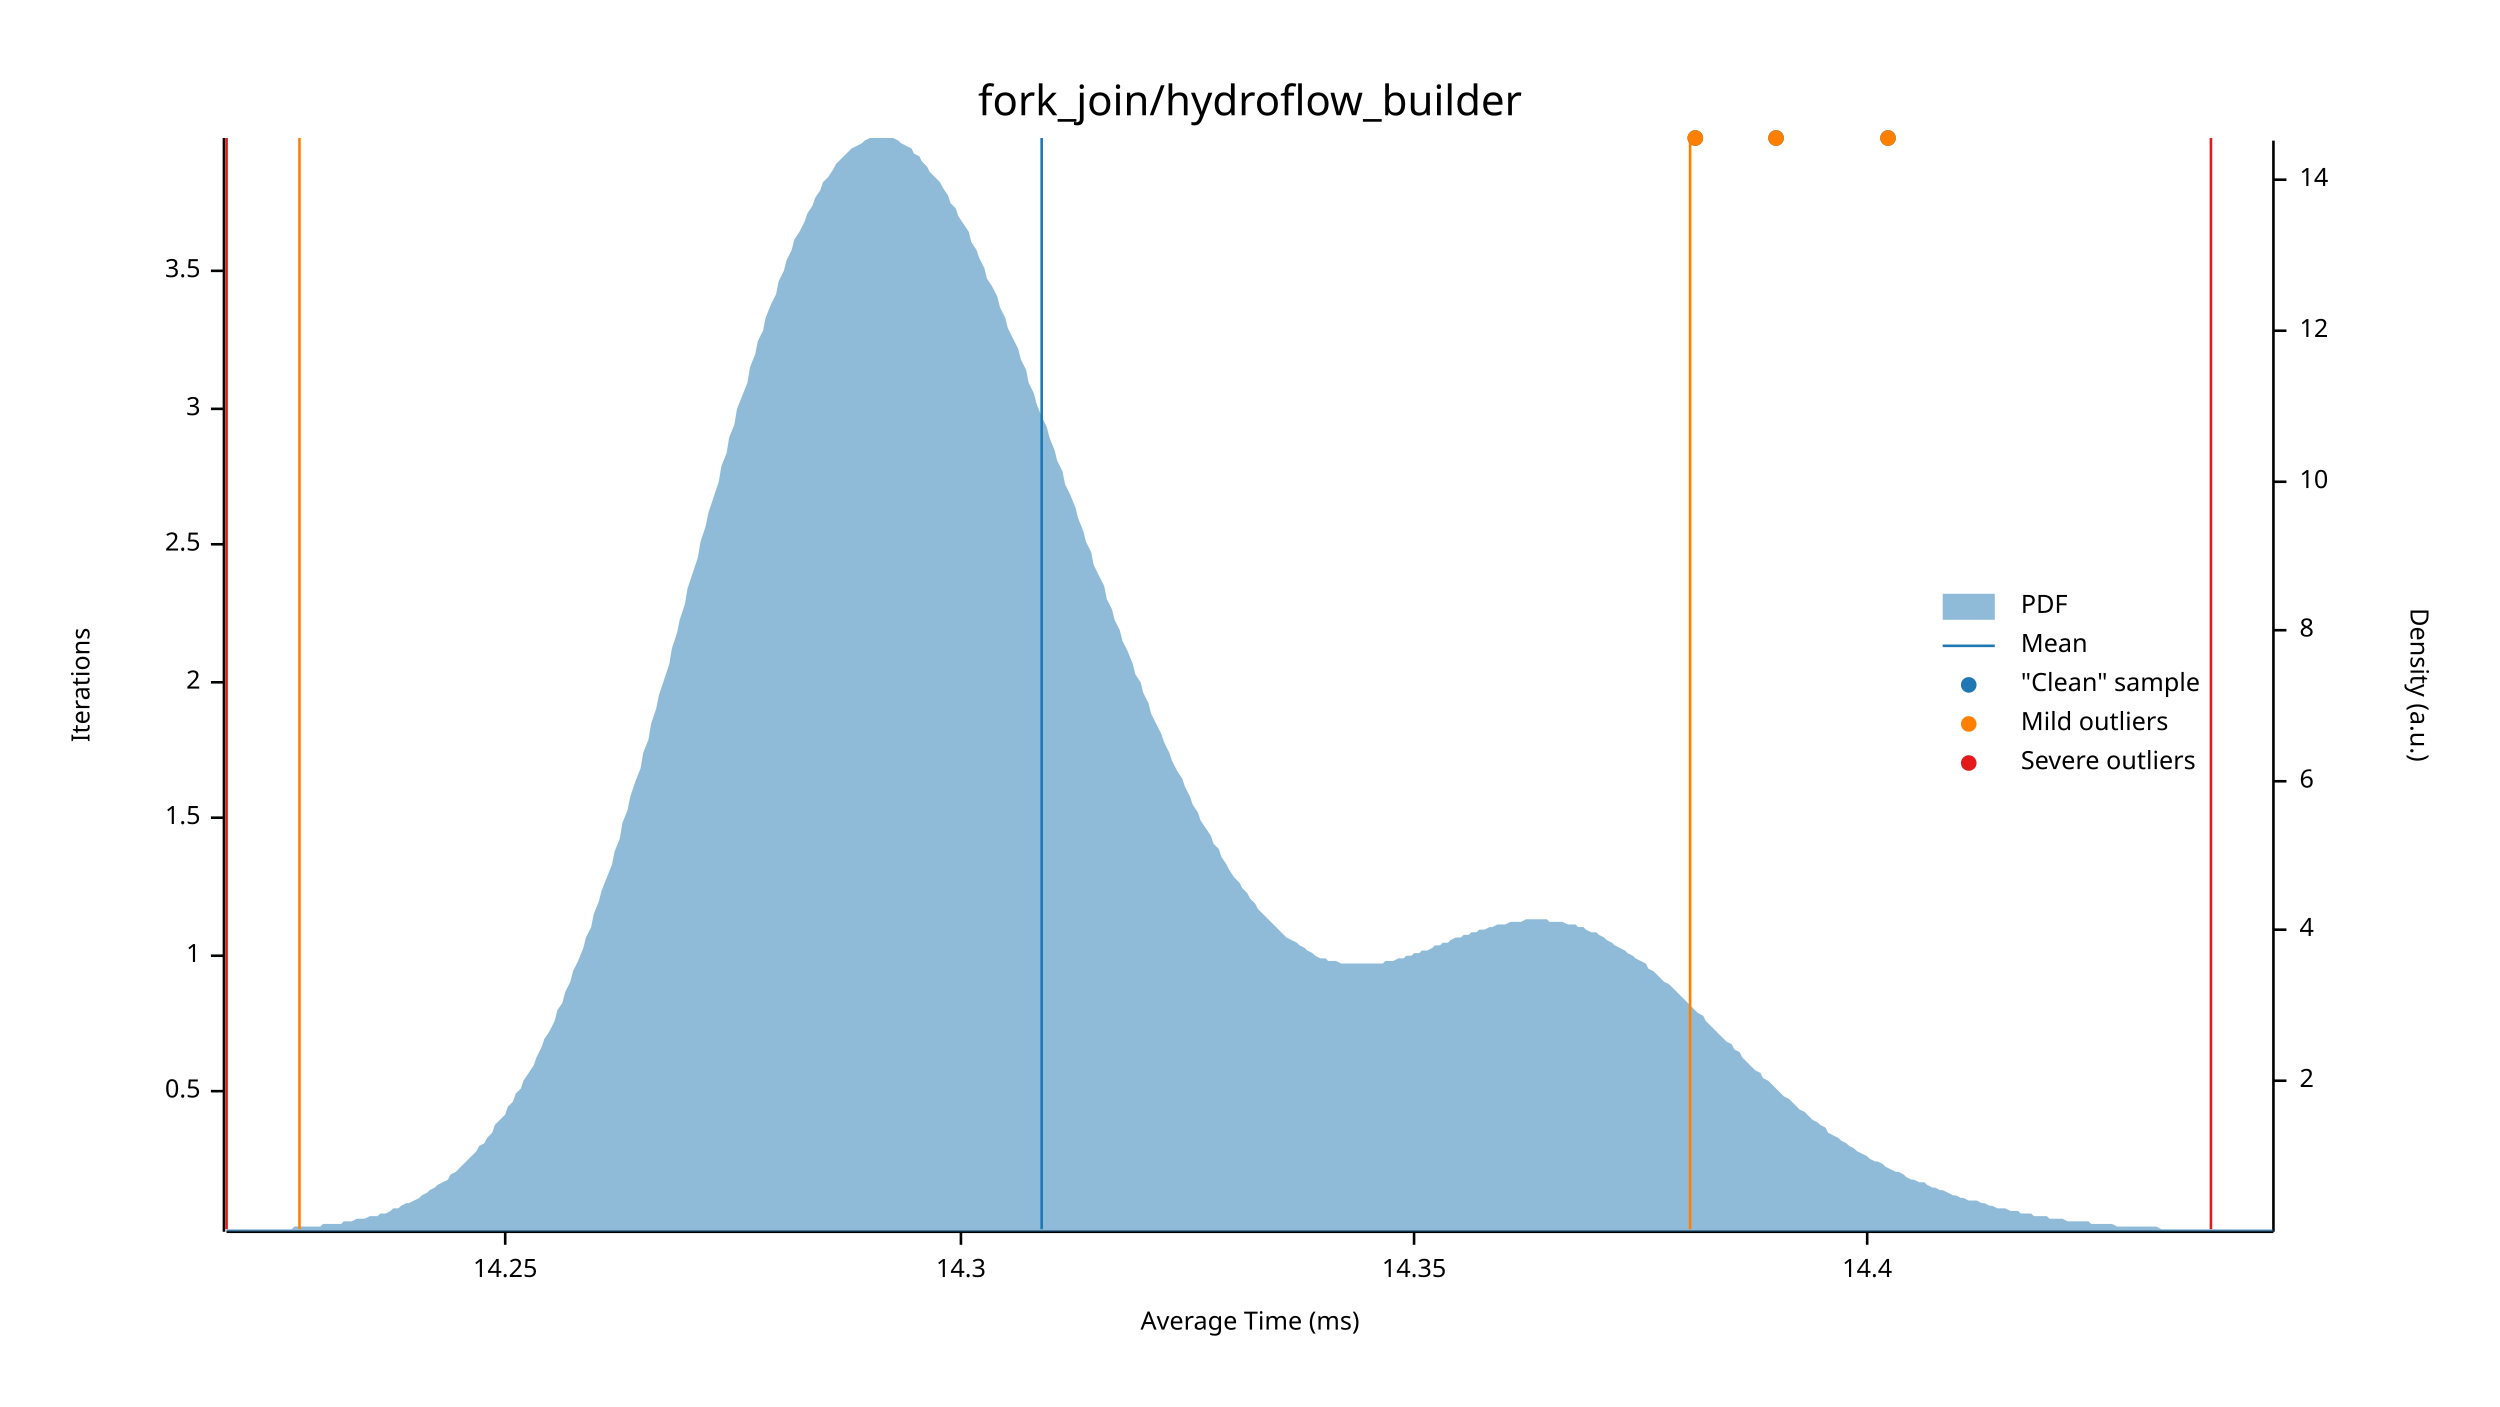
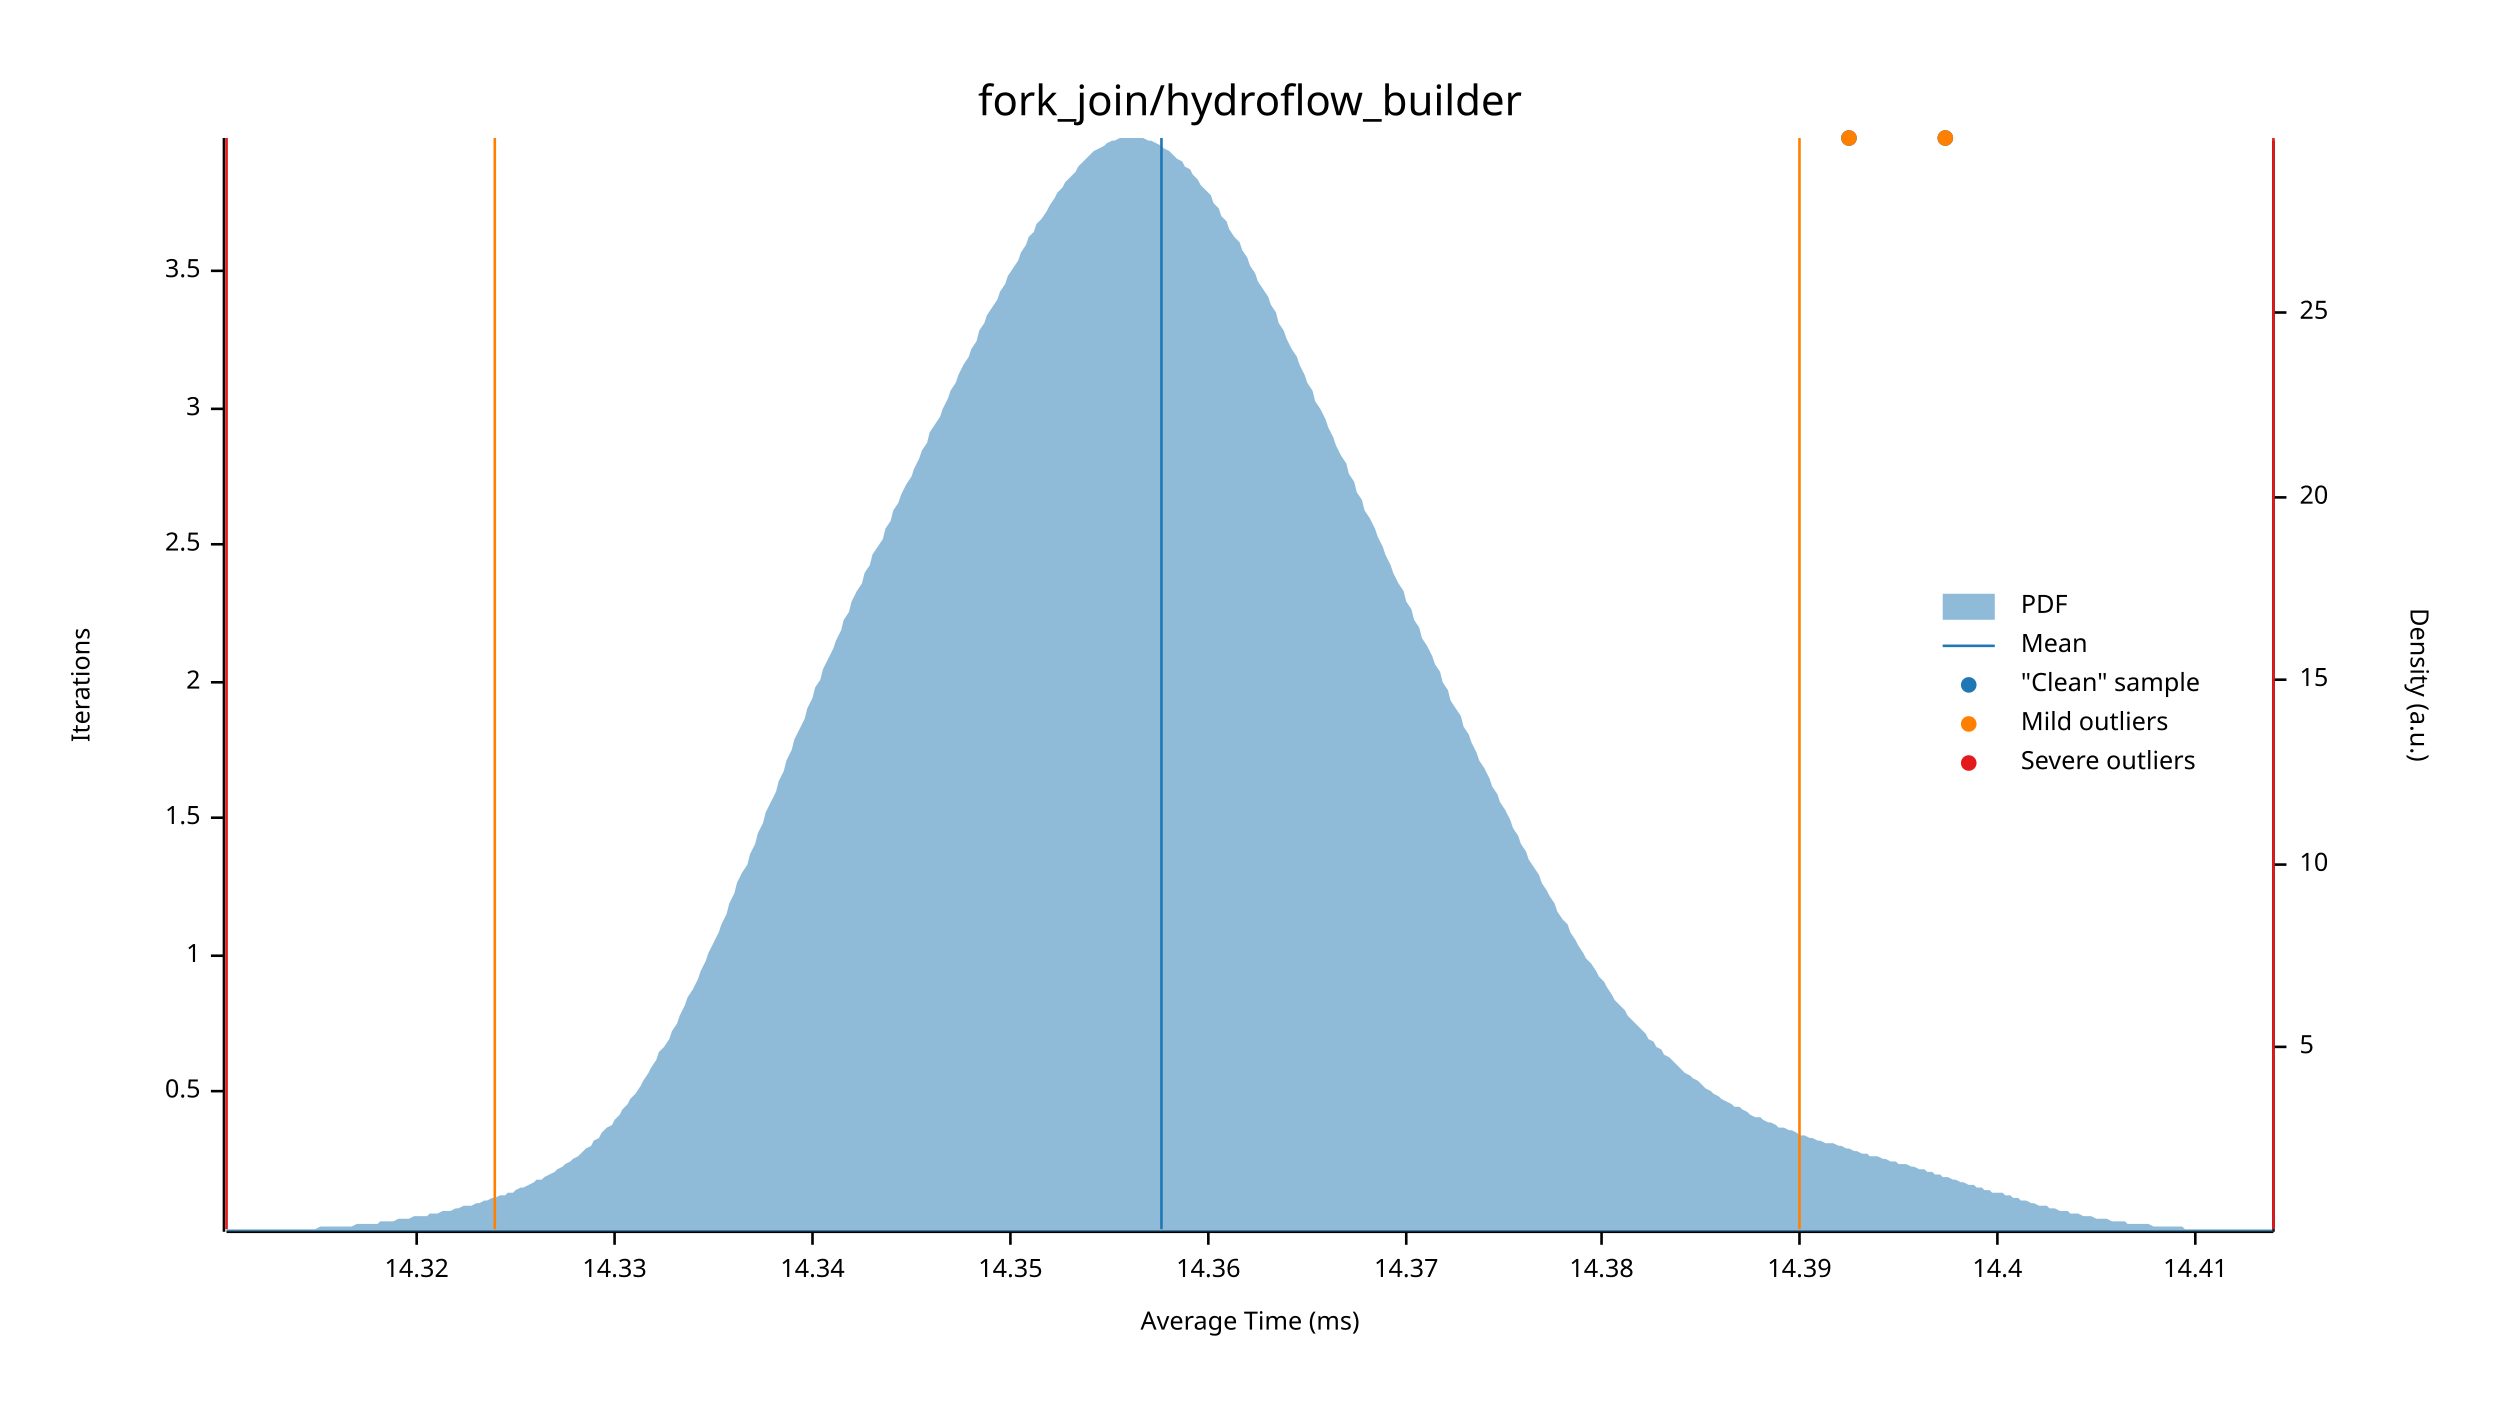
<svg xmlns="http://www.w3.org/2000/svg" width="960" height="540" viewBox="0 0 960 540">
  <text x="480" y="32" dy="0.76em" text-anchor="middle" font-family="sans-serif" font-size="16.129" opacity="1" fill="#000000">
fork_join/hydroflow_builder
</text>
  <text x="27" y="263" dy="0.76em" text-anchor="middle" font-family="sans-serif" font-size="9.677" opacity="1" fill="#000000" transform="rotate(270, 27, 263)">
Iterations
</text>
  <text x="480" y="513" dy="-0.5ex" text-anchor="middle" font-family="sans-serif" font-size="9.677" opacity="1" fill="#000000">
Average Time (ms)
</text>
  <polyline fill="none" opacity="1" stroke="#000000" stroke-width="1" points="86,53 86,473 " />
  <text x="77" y="419" dy="0.5ex" text-anchor="end" font-family="sans-serif" font-size="9.677" opacity="1" fill="#000000">
0.5
</text>
  <polyline fill="none" opacity="1" stroke="#000000" stroke-width="1" points="81,419 86,419 " />
  <text x="77" y="367" dy="0.5ex" text-anchor="end" font-family="sans-serif" font-size="9.677" opacity="1" fill="#000000">
1
</text>
  <polyline fill="none" opacity="1" stroke="#000000" stroke-width="1" points="81,367 86,367 " />
  <text x="77" y="314" dy="0.5ex" text-anchor="end" font-family="sans-serif" font-size="9.677" opacity="1" fill="#000000">
1.5
</text>
  <polyline fill="none" opacity="1" stroke="#000000" stroke-width="1" points="81,314 86,314 " />
  <text x="77" y="262" dy="0.5ex" text-anchor="end" font-family="sans-serif" font-size="9.677" opacity="1" fill="#000000">
2
</text>
  <polyline fill="none" opacity="1" stroke="#000000" stroke-width="1" points="81,262 86,262 " />
  <text x="77" y="209" dy="0.5ex" text-anchor="end" font-family="sans-serif" font-size="9.677" opacity="1" fill="#000000">
2.5
</text>
  <polyline fill="none" opacity="1" stroke="#000000" stroke-width="1" points="81,209 86,209 " />
  <text x="77" y="157" dy="0.5ex" text-anchor="end" font-family="sans-serif" font-size="9.677" opacity="1" fill="#000000">
3
</text>
  <polyline fill="none" opacity="1" stroke="#000000" stroke-width="1" points="81,157 86,157 " />
  <text x="77" y="104" dy="0.5ex" text-anchor="end" font-family="sans-serif" font-size="9.677" opacity="1" fill="#000000">
3.5
</text>
  <polyline fill="none" opacity="1" stroke="#000000" stroke-width="1" points="81,104 86,104 " />
  <polyline fill="none" opacity="1" stroke="#000000" stroke-width="1" points="87,473 873,473 " />
-   <text x="194" y="483" dy="0.76em" text-anchor="middle" font-family="sans-serif" font-size="9.677" opacity="1" fill="#000000">
- 14.25
+   <text x="160" y="483" dy="0.76em" text-anchor="middle" font-family="sans-serif" font-size="9.677" opacity="1" fill="#000000">
+ 14.32
</text>
-   <polyline fill="none" opacity="1" stroke="#000000" stroke-width="1" points="194,473 194,478 " />
-   <text x="369" y="483" dy="0.76em" text-anchor="middle" font-family="sans-serif" font-size="9.677" opacity="1" fill="#000000">
- 14.3
+   <polyline fill="none" opacity="1" stroke="#000000" stroke-width="1" points="160,473 160,478 " />
+   <text x="236" y="483" dy="0.76em" text-anchor="middle" font-family="sans-serif" font-size="9.677" opacity="1" fill="#000000">
+ 14.33
</text>
-   <polyline fill="none" opacity="1" stroke="#000000" stroke-width="1" points="369,473 369,478 " />
-   <text x="543" y="483" dy="0.76em" text-anchor="middle" font-family="sans-serif" font-size="9.677" opacity="1" fill="#000000">
+   <polyline fill="none" opacity="1" stroke="#000000" stroke-width="1" points="236,473 236,478 " />
+   <text x="312" y="483" dy="0.76em" text-anchor="middle" font-family="sans-serif" font-size="9.677" opacity="1" fill="#000000">
+ 14.34
+ </text>
+   <polyline fill="none" opacity="1" stroke="#000000" stroke-width="1" points="312,473 312,478 " />
+   <text x="388" y="483" dy="0.76em" text-anchor="middle" font-family="sans-serif" font-size="9.677" opacity="1" fill="#000000">
14.35
</text>
-   <polyline fill="none" opacity="1" stroke="#000000" stroke-width="1" points="543,473 543,478 " />
-   <text x="717" y="483" dy="0.76em" text-anchor="middle" font-family="sans-serif" font-size="9.677" opacity="1" fill="#000000">
+   <polyline fill="none" opacity="1" stroke="#000000" stroke-width="1" points="388,473 388,478 " />
+   <text x="464" y="483" dy="0.76em" text-anchor="middle" font-family="sans-serif" font-size="9.677" opacity="1" fill="#000000">
+ 14.36
+ </text>
+   <polyline fill="none" opacity="1" stroke="#000000" stroke-width="1" points="464,473 464,478 " />
+   <text x="540" y="483" dy="0.76em" text-anchor="middle" font-family="sans-serif" font-size="9.677" opacity="1" fill="#000000">
+ 14.37
+ </text>
+   <polyline fill="none" opacity="1" stroke="#000000" stroke-width="1" points="540,473 540,478 " />
+   <text x="615" y="483" dy="0.76em" text-anchor="middle" font-family="sans-serif" font-size="9.677" opacity="1" fill="#000000">
+ 14.38
+ </text>
+   <polyline fill="none" opacity="1" stroke="#000000" stroke-width="1" points="615,473 615,478 " />
+   <text x="691" y="483" dy="0.76em" text-anchor="middle" font-family="sans-serif" font-size="9.677" opacity="1" fill="#000000">
+ 14.39
+ </text>
+   <polyline fill="none" opacity="1" stroke="#000000" stroke-width="1" points="691,473 691,478 " />
+   <text x="767" y="483" dy="0.76em" text-anchor="middle" font-family="sans-serif" font-size="9.677" opacity="1" fill="#000000">
14.4
</text>
-   <polyline fill="none" opacity="1" stroke="#000000" stroke-width="1" points="717,473 717,478 " />
+   <polyline fill="none" opacity="1" stroke="#000000" stroke-width="1" points="767,473 767,478 " />
+   <text x="843" y="483" dy="0.76em" text-anchor="middle" font-family="sans-serif" font-size="9.677" opacity="1" fill="#000000">
+ 14.41
+ </text>
+   <polyline fill="none" opacity="1" stroke="#000000" stroke-width="1" points="843,473 843,478 " />
  <text x="933" y="263" dy="0.76em" text-anchor="middle" font-family="sans-serif" font-size="9.677" opacity="1" fill="#000000" transform="rotate(90, 933, 263)">
Density (a.u.)
</text>
  <polyline fill="none" opacity="1" stroke="#000000" stroke-width="1" points="873,54 873,473 " />
-   <text x="883" y="415" dy="0.5ex" text-anchor="start" font-family="sans-serif" font-size="9.677" opacity="1" fill="#000000">
- 2
+   <text x="883" y="402" dy="0.5ex" text-anchor="start" font-family="sans-serif" font-size="9.677" opacity="1" fill="#000000">
+ 5
</text>
-   <polyline fill="none" opacity="1" stroke="#000000" stroke-width="1" points="873,415 878,415 " />
-   <text x="883" y="357" dy="0.5ex" text-anchor="start" font-family="sans-serif" font-size="9.677" opacity="1" fill="#000000">
- 4
- </text>
-   <polyline fill="none" opacity="1" stroke="#000000" stroke-width="1" points="873,357 878,357 " />
-   <text x="883" y="300" dy="0.5ex" text-anchor="start" font-family="sans-serif" font-size="9.677" opacity="1" fill="#000000">
- 6
- </text>
-   <polyline fill="none" opacity="1" stroke="#000000" stroke-width="1" points="873,300 878,300 " />
-   <text x="883" y="242" dy="0.5ex" text-anchor="start" font-family="sans-serif" font-size="9.677" opacity="1" fill="#000000">
- 8
- </text>
-   <polyline fill="none" opacity="1" stroke="#000000" stroke-width="1" points="873,242 878,242 " />
-   <text x="883" y="185" dy="0.5ex" text-anchor="start" font-family="sans-serif" font-size="9.677" opacity="1" fill="#000000">
+   <polyline fill="none" opacity="1" stroke="#000000" stroke-width="1" points="873,402 878,402 " />
+   <text x="883" y="332" dy="0.5ex" text-anchor="start" font-family="sans-serif" font-size="9.677" opacity="1" fill="#000000">
10
</text>
-   <polyline fill="none" opacity="1" stroke="#000000" stroke-width="1" points="873,185 878,185 " />
-   <text x="883" y="127" dy="0.5ex" text-anchor="start" font-family="sans-serif" font-size="9.677" opacity="1" fill="#000000">
- 12
+   <polyline fill="none" opacity="1" stroke="#000000" stroke-width="1" points="873,332 878,332 " />
+   <text x="883" y="261" dy="0.5ex" text-anchor="start" font-family="sans-serif" font-size="9.677" opacity="1" fill="#000000">
+ 15
</text>
-   <polyline fill="none" opacity="1" stroke="#000000" stroke-width="1" points="873,127 878,127 " />
-   <text x="883" y="69" dy="0.5ex" text-anchor="start" font-family="sans-serif" font-size="9.677" opacity="1" fill="#000000">
- 14
+   <polyline fill="none" opacity="1" stroke="#000000" stroke-width="1" points="873,261 878,261 " />
+   <text x="883" y="191" dy="0.5ex" text-anchor="start" font-family="sans-serif" font-size="9.677" opacity="1" fill="#000000">
+ 20
</text>
-   <polyline fill="none" opacity="1" stroke="#000000" stroke-width="1" points="873,69 878,69 " />
-   <polygon opacity="0.5" fill="#1F78B4" points="87,472 88,472 90,472 91,472 93,472 94,472 96,472 98,472 99,472 101,472 102,472 104,472 105,472 107,472 109,472 110,472 112,472 113,471 115,471 116,471 118,471 120,471 121,471 123,471 124,470 126,470 127,470 129,470 131,470 132,469 134,469 135,469 137,468 138,468 140,468 142,467 143,467 145,467 146,466 148,466 150,465 151,464 153,464 154,463 156,462 157,462 159,461 161,460 162,459 164,458 165,457 167,456 168,455 170,454 172,453 173,451 175,450 176,449 178,447 179,446 181,444 183,442 184,440 186,439 187,437 189,435 190,432 192,430 194,428 195,425 197,423 198,420 200,418 201,415 203,412 205,409 206,406 208,402 209,399 211,396 213,392 214,388 216,385 217,381 219,377 220,373 222,369 224,364 225,360 227,356 228,351 230,346 231,342 233,337 235,332 236,327 238,322 239,316 241,311 242,306 244,300 246,295 247,289 249,284 250,278 252,272 253,267 255,261 257,255 258,249 260,243 261,238 263,232 264,226 266,220 268,214 269,208 271,202 272,197 274,191 276,185 277,179 279,174 280,168 282,163 283,157 285,152 287,147 288,141 290,136 291,131 293,127 294,122 296,117 298,113 299,108 301,104 302,100 304,96 305,92 307,89 309,85 310,82 312,79 313,76 315,73 316,70 318,68 320,65 321,63 323,61 324,60 326,58 327,57 329,56 331,55 332,54 334,53 335,53 337,53 339,53 340,53 342,53 343,53 345,54 346,55 348,56 350,57 351,59 353,60 354,62 356,64 357,66 359,68 361,70 362,72 364,75 365,78 367,80 368,83 370,86 372,89 373,93 375,96 376,99 378,103 379,107 381,110 383,114 384,118 386,122 387,126 389,130 391,134 392,138 394,142 395,147 397,151 398,155 400,160 402,164 403,168 405,173 406,177 408,181 409,186 411,190 413,195 414,199 416,204 417,208 419,212 420,217 422,221 424,225 425,230 427,234 428,238 430,242 431,246 433,250 435,255 436,259 438,262 439,266 441,270 442,274 444,278 446,282 447,285 449,289 450,292 452,296 454,299 455,302 457,306 458,309 460,312 461,315 463,318 465,321 466,324 468,326 469,329 471,332 472,334 474,337 476,339 477,341 479,343 480,345 482,347 483,349 485,351 487,353 488,354 490,356 491,357 493,359 494,360 496,361 498,362 499,363 501,364 502,365 504,366 505,367 507,368 509,368 510,369 512,369 513,369 515,370 517,370 518,370 520,370 521,370 523,370 524,370 526,370 528,370 529,370 531,370 532,369 534,369 535,369 537,368 539,368 540,367 542,367 543,366 545,366 546,365 548,365 550,364 551,363 553,363 554,362 556,362 557,361 559,360 561,360 562,359 564,359 565,358 567,358 568,357 570,357 572,356 573,356 575,355 576,355 578,355 580,354 581,354 583,354 584,354 586,353 587,353 589,353 591,353 592,353 594,353 595,354 597,354 598,354 600,354 602,355 603,355 605,355 606,356 608,356 609,357 611,358 613,358 614,359 616,360 617,361 619,362 620,363 622,364 624,365 625,366 627,367 628,368 630,369 632,370 633,372 635,373 636,374 638,376 639,377 641,378 643,380 644,381 646,383 647,384 649,386 650,387 652,389 654,390 655,392 657,394 658,395 660,397 661,398 663,400 665,401 666,403 668,404 669,406 671,408 672,409 674,411 676,412 677,414 679,415 680,416 682,418 683,419 685,421 687,422 688,423 690,425 691,426 693,427 695,429 696,430 698,431 699,432 701,433 702,435 704,436 706,437 707,438 709,439 710,440 712,441 713,442 715,443 717,444 718,445 720,446 721,446 723,447 724,448 726,449 728,450 729,450 731,451 732,452 734,453 735,453 737,454 739,454 740,455 742,456 743,456 745,457 746,457 748,458 750,459 751,459 753,460 754,460 756,461 758,461 759,461 761,462 762,462 764,463 765,463 767,464 769,464 770,464 772,465 773,465 775,465 776,466 778,466 780,466 781,467 783,467 784,467 786,467 787,468 789,468 791,468 792,468 794,469 795,469 797,469 798,469 800,469 802,469 803,470 805,470 806,470 808,470 809,470 811,470 813,471 814,471 816,471 817,471 819,471 821,471 822,471 824,471 825,471 827,471 828,471 830,472 832,472 833,472 835,472 836,472 838,472 839,472 841,472 843,472 844,472 846,472 847,472 849,472 850,472 852,472 854,472 855,472 857,472 858,472 860,472 861,472 863,472 865,472 866,472 868,472 869,472 871,472 873,472 873,473 87,473 " />
-   <polyline fill="none" opacity="1" stroke="#1F78B4" stroke-width="1" points="400,472 400,53 " />
-   <polyline fill="none" opacity="1" stroke="#FF7F00" stroke-width="1" points="115,472 115,53 " />
-   <polyline fill="none" opacity="1" stroke="#FF7F00" stroke-width="1" points="649,472 649,53 " />
+   <polyline fill="none" opacity="1" stroke="#000000" stroke-width="1" points="873,191 878,191 " />
+   <text x="883" y="120" dy="0.5ex" text-anchor="start" font-family="sans-serif" font-size="9.677" opacity="1" fill="#000000">
+ 25
+ </text>
+   <polyline fill="none" opacity="1" stroke="#000000" stroke-width="1" points="873,120 878,120 " />
+   <polygon opacity="0.5" fill="#1F78B4" points="87,472 88,472 90,472 91,472 93,472 94,472 96,472 98,472 99,472 101,472 102,472 104,472 105,472 107,472 109,472 110,472 112,472 113,472 115,472 116,472 118,472 120,472 121,472 123,471 124,471 126,471 127,471 129,471 131,471 132,471 134,471 135,471 137,470 138,470 140,470 142,470 143,470 145,470 146,469 148,469 150,469 151,469 153,468 154,468 156,468 157,468 159,467 161,467 162,467 164,467 165,466 167,466 168,466 170,465 172,465 173,465 175,464 176,464 178,463 179,463 181,463 183,462 184,462 186,461 187,461 189,460 190,460 192,459 194,459 195,458 197,458 198,457 200,456 201,456 203,455 205,454 206,453 208,453 209,452 211,451 213,450 214,449 216,448 217,447 219,446 220,445 222,444 224,442 225,441 227,440 228,438 230,437 231,435 233,433 235,432 236,430 238,428 239,426 241,424 242,422 244,420 246,417 247,415 249,412 250,410 252,407 253,404 255,402 257,399 258,396 260,393 261,390 263,386 264,383 266,380 268,376 269,373 271,369 272,366 274,362 276,358 277,355 279,351 280,347 282,343 283,339 285,335 287,332 288,328 290,324 291,320 293,316 294,312 296,308 298,304 299,300 301,296 302,292 304,288 305,284 307,280 309,276 310,272 312,268 313,264 315,261 316,257 318,253 320,249 321,246 323,242 324,238 326,235 327,231 329,227 331,224 332,220 334,217 335,213 337,210 339,207 340,203 342,200 343,196 345,193 346,190 348,186 350,183 351,180 353,176 354,173 356,170 357,166 359,163 361,160 362,157 364,153 365,150 367,147 368,144 370,140 372,137 373,134 375,131 376,127 378,124 379,121 381,118 383,115 384,112 386,109 387,106 389,103 391,100 392,97 394,94 395,91 397,89 398,86 400,84 402,81 403,79 405,76 406,74 408,72 409,70 411,68 413,66 414,64 416,62 417,61 419,59 420,58 422,57 424,56 425,55 427,54 428,54 430,53 431,53 433,53 435,53 436,53 438,53 439,53 441,54 442,54 444,55 446,56 447,57 449,58 450,59 452,61 454,62 455,64 457,65 458,67 460,69 461,71 463,73 465,75 466,78 468,80 469,83 471,85 472,88 474,91 476,93 477,96 479,99 480,102 482,105 483,108 485,111 487,114 488,117 490,120 491,124 493,127 494,130 496,134 498,137 499,140 501,144 502,147 504,150 505,154 507,157 509,161 510,164 512,168 513,171 515,175 517,178 518,182 520,185 521,189 523,192 524,196 526,199 528,203 529,206 531,210 532,213 534,217 535,220 537,224 539,227 540,231 542,234 543,238 545,241 546,245 548,248 550,252 551,255 553,258 554,262 556,265 557,269 559,272 561,275 562,279 564,282 565,285 567,289 568,292 570,295 572,299 573,302 575,305 576,308 578,311 580,315 581,318 583,321 584,324 586,327 587,330 589,333 591,336 592,339 594,342 595,344 597,347 598,350 600,353 602,355 603,358 605,361 606,363 608,366 609,368 611,370 613,373 614,375 616,377 617,379 619,382 620,384 622,386 624,388 625,390 627,392 628,393 630,395 632,397 633,399 635,400 636,402 638,403 639,405 641,406 643,408 644,409 646,411 647,412 649,413 650,414 652,415 654,417 655,418 657,419 658,420 660,421 661,422 663,423 665,424 666,425 668,425 669,426 671,427 672,428 674,429 676,429 677,430 679,431 680,431 682,432 683,433 685,433 687,434 688,434 690,435 691,436 693,436 695,437 696,437 698,438 699,438 701,439 702,439 704,439 706,440 707,440 709,441 710,441 712,442 713,442 715,443 717,443 718,444 720,444 721,444 723,445 724,445 726,446 728,446 729,447 731,447 732,447 734,448 735,448 737,449 739,449 740,450 742,450 743,451 745,451 746,452 748,452 750,453 751,453 753,454 754,454 756,455 758,455 759,456 761,456 762,457 764,457 765,458 767,458 769,458 770,459 772,459 773,460 775,460 776,461 778,461 780,462 781,462 783,463 784,463 786,463 787,464 789,464 791,465 792,465 794,465 795,466 797,466 798,466 800,467 802,467 803,467 805,468 806,468 808,468 809,468 811,469 813,469 814,469 816,469 817,470 819,470 821,470 822,470 824,470 825,470 827,471 828,471 830,471 832,471 833,471 835,471 836,471 838,471 839,472 841,472 843,472 844,472 846,472 847,472 849,472 850,472 852,472 854,472 855,472 857,472 858,472 860,472 861,472 863,472 865,472 866,472 868,472 869,472 871,472 873,472 873,473 87,473 " />
+   <polyline fill="none" opacity="1" stroke="#1F78B4" stroke-width="1" points="446,472 446,53 " />
+   <polyline fill="none" opacity="1" stroke="#FF7F00" stroke-width="1" points="190,472 190,53 " />
+   <polyline fill="none" opacity="1" stroke="#FF7F00" stroke-width="1" points="691,472 691,53 " />
  <polyline fill="none" opacity="1" stroke="#E31A1C" stroke-width="1" points="87,472 87,53 " />
-   <polyline fill="none" opacity="1" stroke="#E31A1C" stroke-width="1" points="849,472 849,53 " />
-   <circle cx="682" cy="53" r="3" opacity="1" fill="#1F78B4" stroke="none" stroke-width="1" />
-   <circle cx="651" cy="53" r="3" opacity="1" fill="#1F78B4" stroke="none" stroke-width="1" />
-   <circle cx="725" cy="53" r="3" opacity="1" fill="#1F78B4" stroke="none" stroke-width="1" />
-   <circle cx="682" cy="53" r="3" opacity="1" fill="#FF7F00" stroke="none" stroke-width="1" />
-   <circle cx="651" cy="53" r="3" opacity="1" fill="#FF7F00" stroke="none" stroke-width="1" />
-   <circle cx="725" cy="53" r="3" opacity="1" fill="#FF7F00" stroke="none" stroke-width="1" />
+   <polyline fill="none" opacity="1" stroke="#E31A1C" stroke-width="1" points="873,472 873,53 " />
+   <circle cx="710" cy="53" r="3" opacity="1" fill="#1F78B4" stroke="none" stroke-width="1" />
+   <circle cx="747" cy="53" r="3" opacity="1" fill="#1F78B4" stroke="none" stroke-width="1" />
+   <circle cx="710" cy="53" r="3" opacity="1" fill="#FF7F00" stroke="none" stroke-width="1" />
+   <circle cx="747" cy="53" r="3" opacity="1" fill="#FF7F00" stroke="none" stroke-width="1" />
  <text x="776" y="228" dy="0.76em" text-anchor="start" font-family="sans-serif" font-size="9.677" opacity="1" fill="#000000">
PDF
</text>
  <text x="776" y="243" dy="0.76em" text-anchor="start" font-family="sans-serif" font-size="9.677" opacity="1" fill="#000000">
Mean
</text>
  <text x="776" y="258" dy="0.76em" text-anchor="start" font-family="sans-serif" font-size="9.677" opacity="1" fill="#000000">
"Clean" sample
</text>
  <text x="776" y="273" dy="0.76em" text-anchor="start" font-family="sans-serif" font-size="9.677" opacity="1" fill="#000000">
Mild outliers
</text>
  <text x="776" y="288" dy="0.76em" text-anchor="start" font-family="sans-serif" font-size="9.677" opacity="1" fill="#000000">
Severe outliers
</text>
  <rect x="746" y="228" width="20" height="10" opacity="0.5" fill="#1F78B4" stroke="none" />
  <polyline fill="none" opacity="1" stroke="#1F78B4" stroke-width="1" points="746,248 766,248 " />
  <circle cx="756" cy="263" r="3" opacity="1" fill="#1F78B4" stroke="none" stroke-width="1" />
  <circle cx="756" cy="278" r="3" opacity="1" fill="#FF7F00" stroke="none" stroke-width="1" />
  <circle cx="756" cy="293" r="3" opacity="1" fill="#E31A1C" stroke="none" stroke-width="1" />
</svg>
